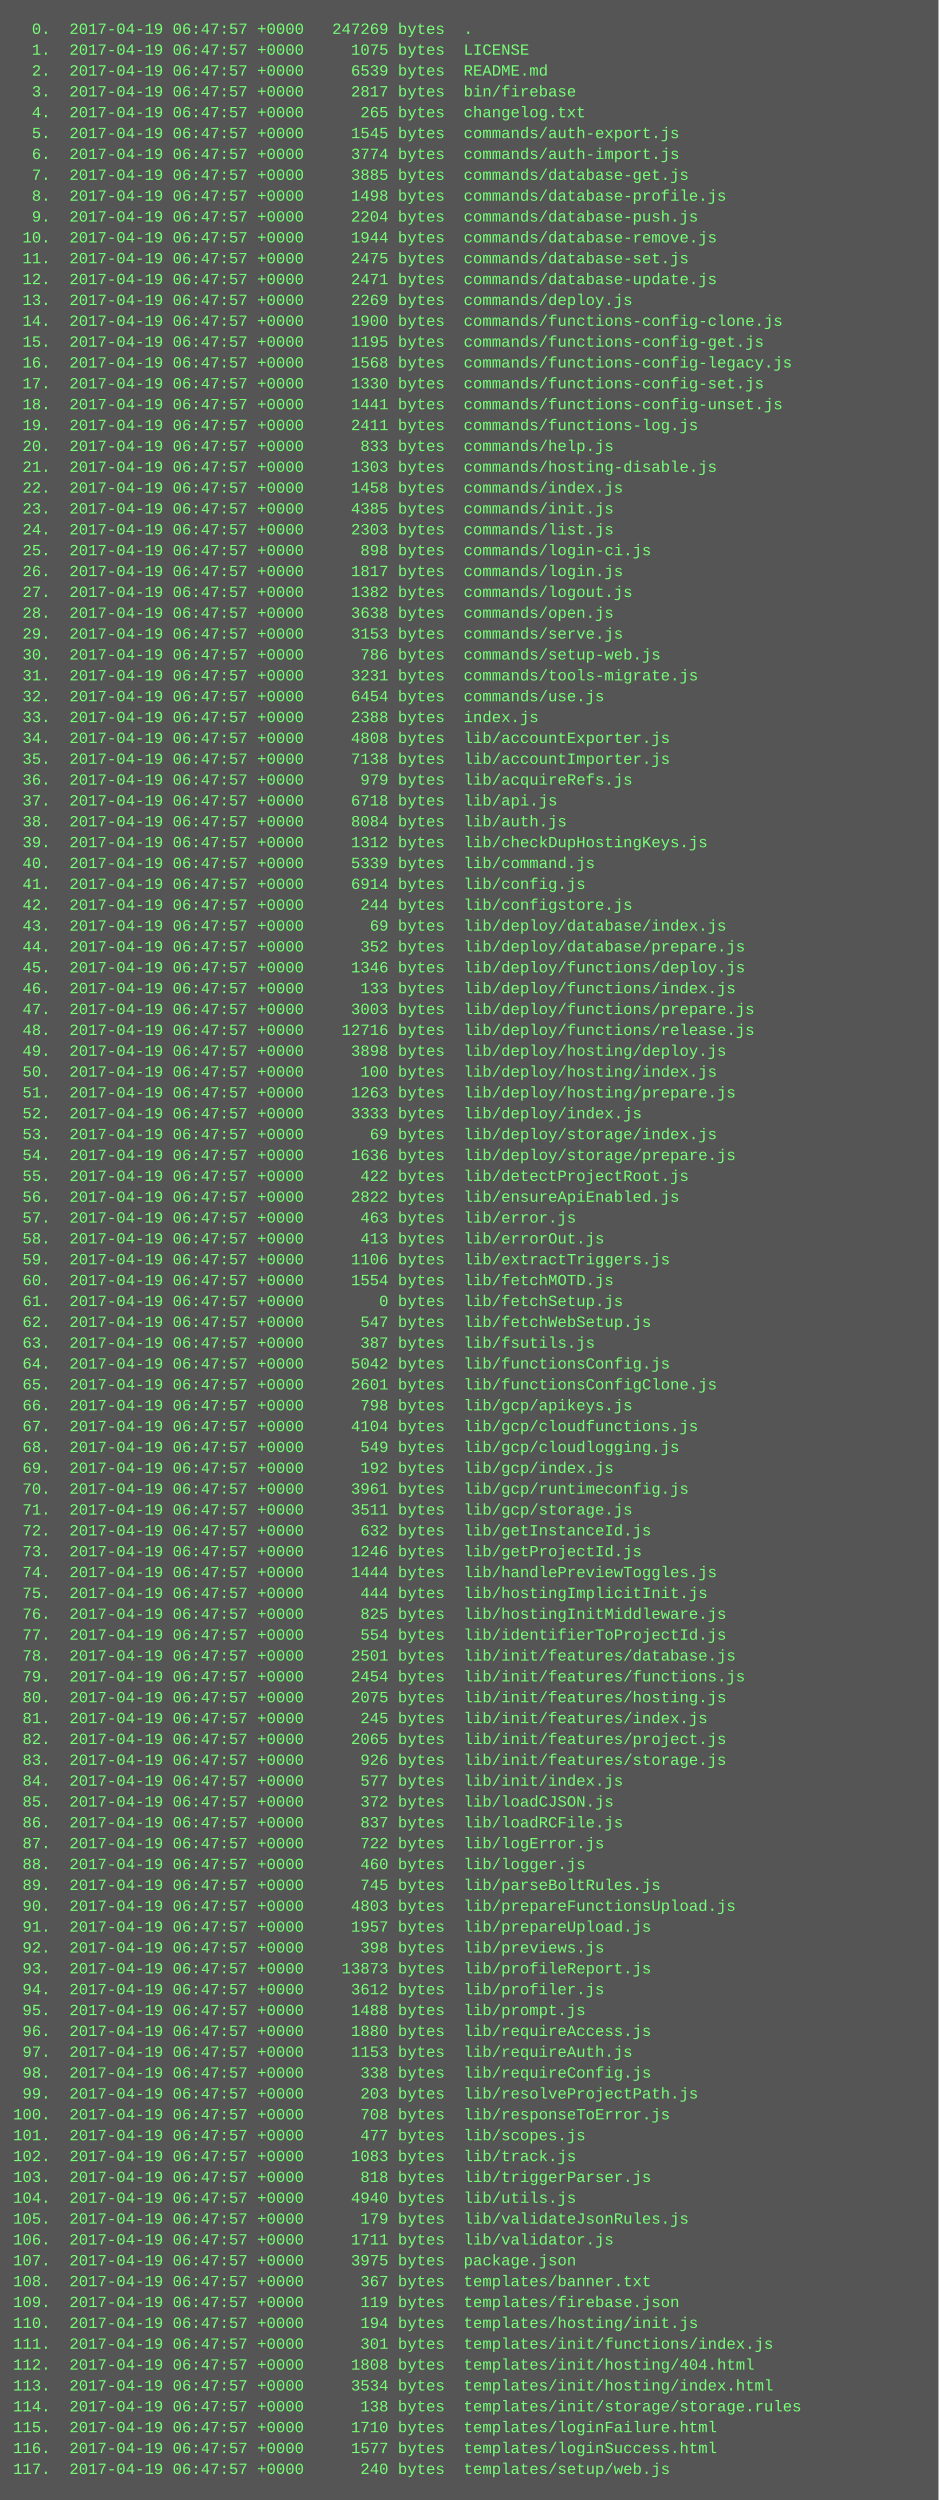
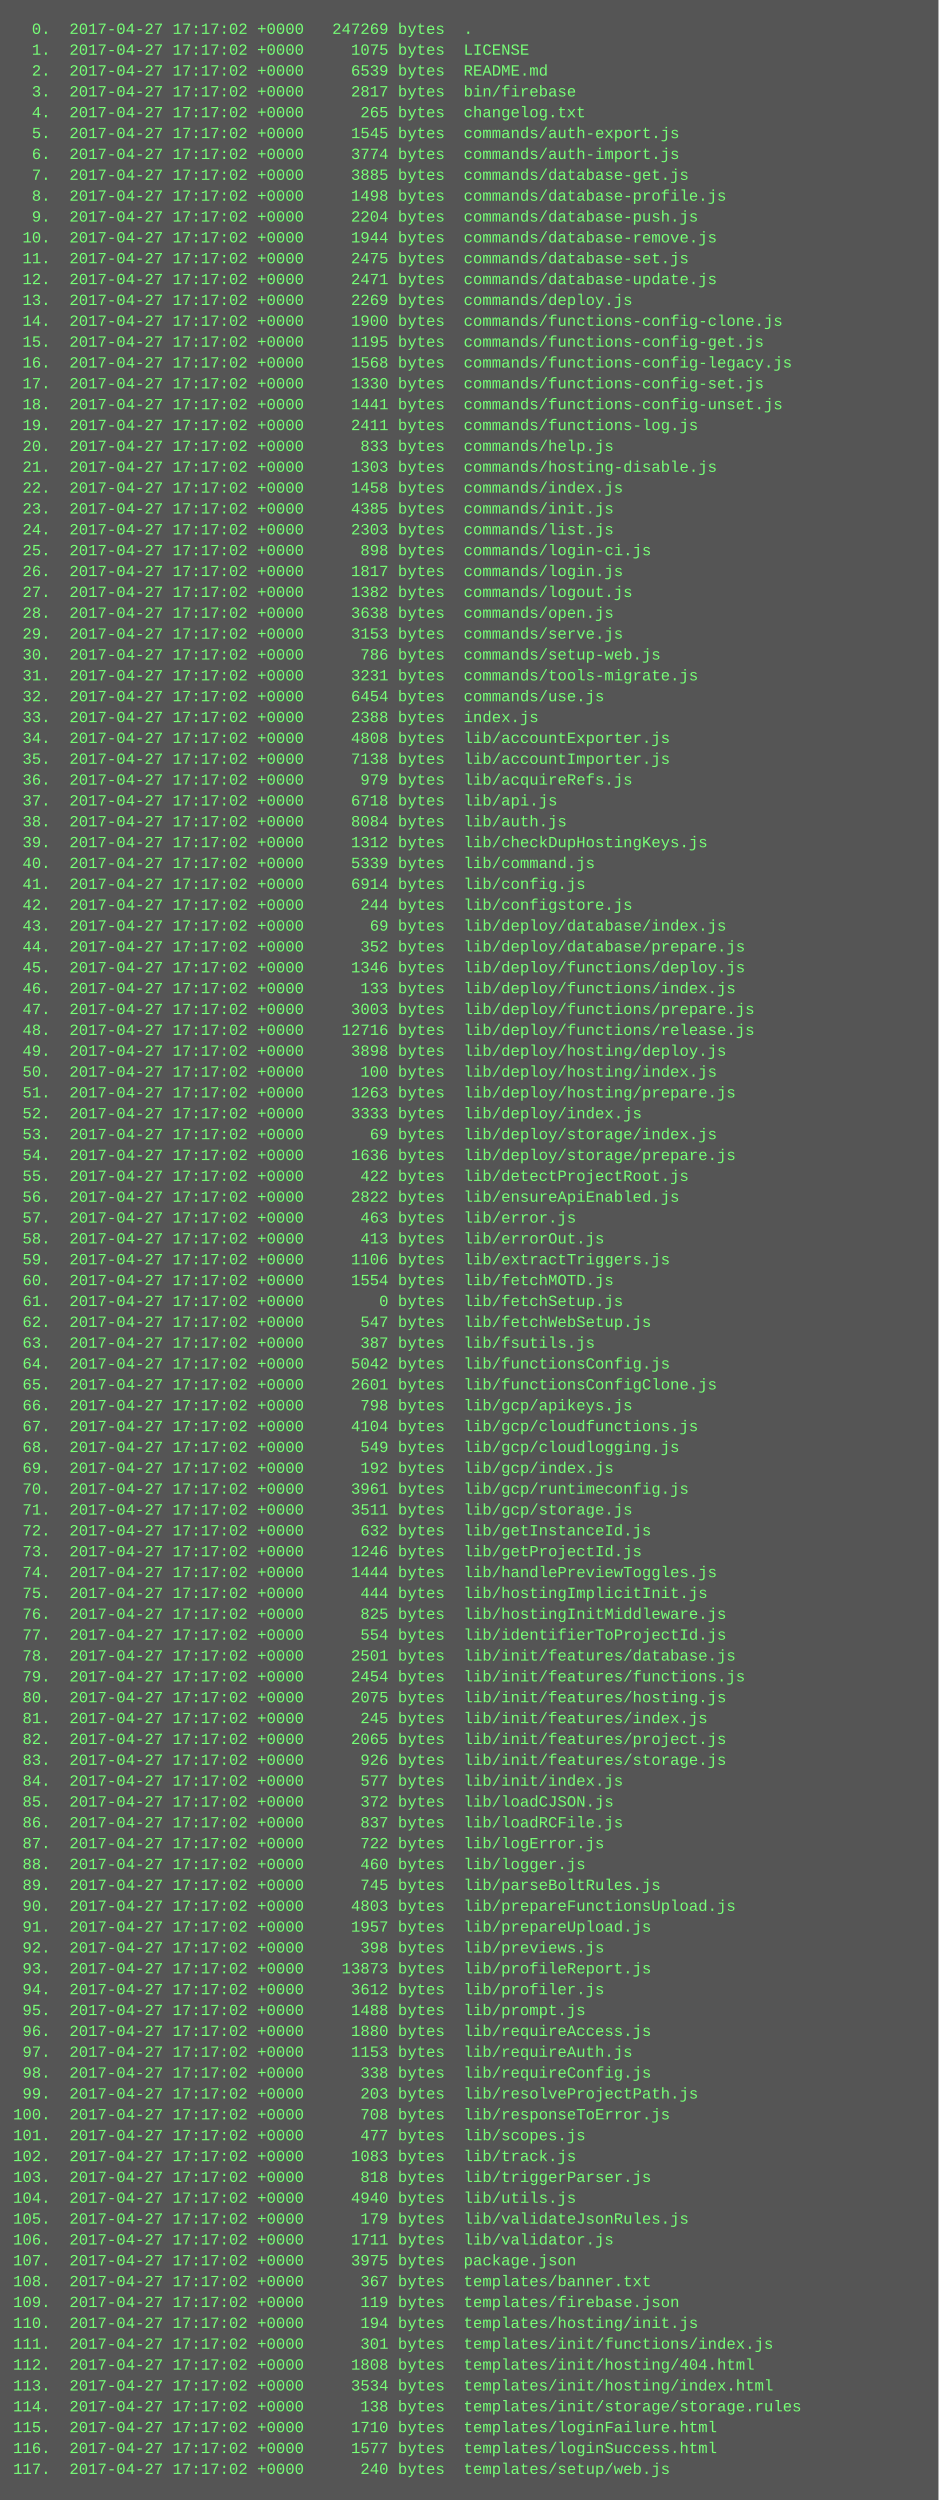
<svg xmlns="http://www.w3.org/2000/svg" height="1918" width="720">
  <rect height="1918" fill="#555" width="720" />
  <text fill="#7f7" font-family="Courier New" font-size="12" xml:space="preserve">
-     <tspan x="10" y="26">  0.  2017-04-19 06:47:57 +0000   247269 bytes  .</tspan>
-     <tspan x="10" y="42">  1.  2017-04-19 06:47:57 +0000     1075 bytes  LICENSE</tspan>
-     <tspan x="10" y="58">  2.  2017-04-19 06:47:57 +0000     6539 bytes  README.md</tspan>
-     <tspan x="10" y="74">  3.  2017-04-19 06:47:57 +0000     2817 bytes  bin/firebase</tspan>
-     <tspan x="10" y="90">  4.  2017-04-19 06:47:57 +0000      265 bytes  changelog.txt</tspan>
-     <tspan x="10" y="106">  5.  2017-04-19 06:47:57 +0000     1545 bytes  commands/auth-export.js</tspan>
-     <tspan x="10" y="122">  6.  2017-04-19 06:47:57 +0000     3774 bytes  commands/auth-import.js</tspan>
-     <tspan x="10" y="138">  7.  2017-04-19 06:47:57 +0000     3885 bytes  commands/database-get.js</tspan>
-     <tspan x="10" y="154">  8.  2017-04-19 06:47:57 +0000     1498 bytes  commands/database-profile.js</tspan>
-     <tspan x="10" y="170">  9.  2017-04-19 06:47:57 +0000     2204 bytes  commands/database-push.js</tspan>
-     <tspan x="10" y="186"> 10.  2017-04-19 06:47:57 +0000     1944 bytes  commands/database-remove.js</tspan>
-     <tspan x="10" y="202"> 11.  2017-04-19 06:47:57 +0000     2475 bytes  commands/database-set.js</tspan>
-     <tspan x="10" y="218"> 12.  2017-04-19 06:47:57 +0000     2471 bytes  commands/database-update.js</tspan>
-     <tspan x="10" y="234"> 13.  2017-04-19 06:47:57 +0000     2269 bytes  commands/deploy.js</tspan>
-     <tspan x="10" y="250"> 14.  2017-04-19 06:47:57 +0000     1900 bytes  commands/functions-config-clone.js</tspan>
-     <tspan x="10" y="266"> 15.  2017-04-19 06:47:57 +0000     1195 bytes  commands/functions-config-get.js</tspan>
-     <tspan x="10" y="282"> 16.  2017-04-19 06:47:57 +0000     1568 bytes  commands/functions-config-legacy.js</tspan>
-     <tspan x="10" y="298"> 17.  2017-04-19 06:47:57 +0000     1330 bytes  commands/functions-config-set.js</tspan>
-     <tspan x="10" y="314"> 18.  2017-04-19 06:47:57 +0000     1441 bytes  commands/functions-config-unset.js</tspan>
-     <tspan x="10" y="330"> 19.  2017-04-19 06:47:57 +0000     2411 bytes  commands/functions-log.js</tspan>
-     <tspan x="10" y="346"> 20.  2017-04-19 06:47:57 +0000      833 bytes  commands/help.js</tspan>
-     <tspan x="10" y="362"> 21.  2017-04-19 06:47:57 +0000     1303 bytes  commands/hosting-disable.js</tspan>
-     <tspan x="10" y="378"> 22.  2017-04-19 06:47:57 +0000     1458 bytes  commands/index.js</tspan>
-     <tspan x="10" y="394"> 23.  2017-04-19 06:47:57 +0000     4385 bytes  commands/init.js</tspan>
-     <tspan x="10" y="410"> 24.  2017-04-19 06:47:57 +0000     2303 bytes  commands/list.js</tspan>
-     <tspan x="10" y="426"> 25.  2017-04-19 06:47:57 +0000      898 bytes  commands/login-ci.js</tspan>
-     <tspan x="10" y="442"> 26.  2017-04-19 06:47:57 +0000     1817 bytes  commands/login.js</tspan>
-     <tspan x="10" y="458"> 27.  2017-04-19 06:47:57 +0000     1382 bytes  commands/logout.js</tspan>
-     <tspan x="10" y="474"> 28.  2017-04-19 06:47:57 +0000     3638 bytes  commands/open.js</tspan>
-     <tspan x="10" y="490"> 29.  2017-04-19 06:47:57 +0000     3153 bytes  commands/serve.js</tspan>
-     <tspan x="10" y="506"> 30.  2017-04-19 06:47:57 +0000      786 bytes  commands/setup-web.js</tspan>
-     <tspan x="10" y="522"> 31.  2017-04-19 06:47:57 +0000     3231 bytes  commands/tools-migrate.js</tspan>
-     <tspan x="10" y="538"> 32.  2017-04-19 06:47:57 +0000     6454 bytes  commands/use.js</tspan>
-     <tspan x="10" y="554"> 33.  2017-04-19 06:47:57 +0000     2388 bytes  index.js</tspan>
-     <tspan x="10" y="570"> 34.  2017-04-19 06:47:57 +0000     4808 bytes  lib/accountExporter.js</tspan>
-     <tspan x="10" y="586"> 35.  2017-04-19 06:47:57 +0000     7138 bytes  lib/accountImporter.js</tspan>
-     <tspan x="10" y="602"> 36.  2017-04-19 06:47:57 +0000      979 bytes  lib/acquireRefs.js</tspan>
-     <tspan x="10" y="618"> 37.  2017-04-19 06:47:57 +0000     6718 bytes  lib/api.js</tspan>
-     <tspan x="10" y="634"> 38.  2017-04-19 06:47:57 +0000     8084 bytes  lib/auth.js</tspan>
-     <tspan x="10" y="650"> 39.  2017-04-19 06:47:57 +0000     1312 bytes  lib/checkDupHostingKeys.js</tspan>
-     <tspan x="10" y="666"> 40.  2017-04-19 06:47:57 +0000     5339 bytes  lib/command.js</tspan>
-     <tspan x="10" y="682"> 41.  2017-04-19 06:47:57 +0000     6914 bytes  lib/config.js</tspan>
-     <tspan x="10" y="698"> 42.  2017-04-19 06:47:57 +0000      244 bytes  lib/configstore.js</tspan>
-     <tspan x="10" y="714"> 43.  2017-04-19 06:47:57 +0000       69 bytes  lib/deploy/database/index.js</tspan>
-     <tspan x="10" y="730"> 44.  2017-04-19 06:47:57 +0000      352 bytes  lib/deploy/database/prepare.js</tspan>
-     <tspan x="10" y="746"> 45.  2017-04-19 06:47:57 +0000     1346 bytes  lib/deploy/functions/deploy.js</tspan>
-     <tspan x="10" y="762"> 46.  2017-04-19 06:47:57 +0000      133 bytes  lib/deploy/functions/index.js</tspan>
-     <tspan x="10" y="778"> 47.  2017-04-19 06:47:57 +0000     3003 bytes  lib/deploy/functions/prepare.js</tspan>
-     <tspan x="10" y="794"> 48.  2017-04-19 06:47:57 +0000    12716 bytes  lib/deploy/functions/release.js</tspan>
-     <tspan x="10" y="810"> 49.  2017-04-19 06:47:57 +0000     3898 bytes  lib/deploy/hosting/deploy.js</tspan>
-     <tspan x="10" y="826"> 50.  2017-04-19 06:47:57 +0000      100 bytes  lib/deploy/hosting/index.js</tspan>
-     <tspan x="10" y="842"> 51.  2017-04-19 06:47:57 +0000     1263 bytes  lib/deploy/hosting/prepare.js</tspan>
-     <tspan x="10" y="858"> 52.  2017-04-19 06:47:57 +0000     3333 bytes  lib/deploy/index.js</tspan>
-     <tspan x="10" y="874"> 53.  2017-04-19 06:47:57 +0000       69 bytes  lib/deploy/storage/index.js</tspan>
-     <tspan x="10" y="890"> 54.  2017-04-19 06:47:57 +0000     1636 bytes  lib/deploy/storage/prepare.js</tspan>
-     <tspan x="10" y="906"> 55.  2017-04-19 06:47:57 +0000      422 bytes  lib/detectProjectRoot.js</tspan>
-     <tspan x="10" y="922"> 56.  2017-04-19 06:47:57 +0000     2822 bytes  lib/ensureApiEnabled.js</tspan>
-     <tspan x="10" y="938"> 57.  2017-04-19 06:47:57 +0000      463 bytes  lib/error.js</tspan>
-     <tspan x="10" y="954"> 58.  2017-04-19 06:47:57 +0000      413 bytes  lib/errorOut.js</tspan>
-     <tspan x="10" y="970"> 59.  2017-04-19 06:47:57 +0000     1106 bytes  lib/extractTriggers.js</tspan>
-     <tspan x="10" y="986"> 60.  2017-04-19 06:47:57 +0000     1554 bytes  lib/fetchMOTD.js</tspan>
-     <tspan x="10" y="1002"> 61.  2017-04-19 06:47:57 +0000        0 bytes  lib/fetchSetup.js</tspan>
-     <tspan x="10" y="1018"> 62.  2017-04-19 06:47:57 +0000      547 bytes  lib/fetchWebSetup.js</tspan>
-     <tspan x="10" y="1034"> 63.  2017-04-19 06:47:57 +0000      387 bytes  lib/fsutils.js</tspan>
-     <tspan x="10" y="1050"> 64.  2017-04-19 06:47:57 +0000     5042 bytes  lib/functionsConfig.js</tspan>
-     <tspan x="10" y="1066"> 65.  2017-04-19 06:47:57 +0000     2601 bytes  lib/functionsConfigClone.js</tspan>
-     <tspan x="10" y="1082"> 66.  2017-04-19 06:47:57 +0000      798 bytes  lib/gcp/apikeys.js</tspan>
-     <tspan x="10" y="1098"> 67.  2017-04-19 06:47:57 +0000     4104 bytes  lib/gcp/cloudfunctions.js</tspan>
-     <tspan x="10" y="1114"> 68.  2017-04-19 06:47:57 +0000      549 bytes  lib/gcp/cloudlogging.js</tspan>
-     <tspan x="10" y="1130"> 69.  2017-04-19 06:47:57 +0000      192 bytes  lib/gcp/index.js</tspan>
-     <tspan x="10" y="1146"> 70.  2017-04-19 06:47:57 +0000     3961 bytes  lib/gcp/runtimeconfig.js</tspan>
-     <tspan x="10" y="1162"> 71.  2017-04-19 06:47:57 +0000     3511 bytes  lib/gcp/storage.js</tspan>
-     <tspan x="10" y="1178"> 72.  2017-04-19 06:47:57 +0000      632 bytes  lib/getInstanceId.js</tspan>
-     <tspan x="10" y="1194"> 73.  2017-04-19 06:47:57 +0000     1246 bytes  lib/getProjectId.js</tspan>
-     <tspan x="10" y="1210"> 74.  2017-04-19 06:47:57 +0000     1444 bytes  lib/handlePreviewToggles.js</tspan>
-     <tspan x="10" y="1226"> 75.  2017-04-19 06:47:57 +0000      444 bytes  lib/hostingImplicitInit.js</tspan>
-     <tspan x="10" y="1242"> 76.  2017-04-19 06:47:57 +0000      825 bytes  lib/hostingInitMiddleware.js</tspan>
-     <tspan x="10" y="1258"> 77.  2017-04-19 06:47:57 +0000      554 bytes  lib/identifierToProjectId.js</tspan>
-     <tspan x="10" y="1274"> 78.  2017-04-19 06:47:57 +0000     2501 bytes  lib/init/features/database.js</tspan>
-     <tspan x="10" y="1290"> 79.  2017-04-19 06:47:57 +0000     2454 bytes  lib/init/features/functions.js</tspan>
-     <tspan x="10" y="1306"> 80.  2017-04-19 06:47:57 +0000     2075 bytes  lib/init/features/hosting.js</tspan>
-     <tspan x="10" y="1322"> 81.  2017-04-19 06:47:57 +0000      245 bytes  lib/init/features/index.js</tspan>
-     <tspan x="10" y="1338"> 82.  2017-04-19 06:47:57 +0000     2065 bytes  lib/init/features/project.js</tspan>
-     <tspan x="10" y="1354"> 83.  2017-04-19 06:47:57 +0000      926 bytes  lib/init/features/storage.js</tspan>
-     <tspan x="10" y="1370"> 84.  2017-04-19 06:47:57 +0000      577 bytes  lib/init/index.js</tspan>
-     <tspan x="10" y="1386"> 85.  2017-04-19 06:47:57 +0000      372 bytes  lib/loadCJSON.js</tspan>
-     <tspan x="10" y="1402"> 86.  2017-04-19 06:47:57 +0000      837 bytes  lib/loadRCFile.js</tspan>
-     <tspan x="10" y="1418"> 87.  2017-04-19 06:47:57 +0000      722 bytes  lib/logError.js</tspan>
-     <tspan x="10" y="1434"> 88.  2017-04-19 06:47:57 +0000      460 bytes  lib/logger.js</tspan>
-     <tspan x="10" y="1450"> 89.  2017-04-19 06:47:57 +0000      745 bytes  lib/parseBoltRules.js</tspan>
-     <tspan x="10" y="1466"> 90.  2017-04-19 06:47:57 +0000     4803 bytes  lib/prepareFunctionsUpload.js</tspan>
-     <tspan x="10" y="1482"> 91.  2017-04-19 06:47:57 +0000     1957 bytes  lib/prepareUpload.js</tspan>
-     <tspan x="10" y="1498"> 92.  2017-04-19 06:47:57 +0000      398 bytes  lib/previews.js</tspan>
-     <tspan x="10" y="1514"> 93.  2017-04-19 06:47:57 +0000    13873 bytes  lib/profileReport.js</tspan>
-     <tspan x="10" y="1530"> 94.  2017-04-19 06:47:57 +0000     3612 bytes  lib/profiler.js</tspan>
-     <tspan x="10" y="1546"> 95.  2017-04-19 06:47:57 +0000     1488 bytes  lib/prompt.js</tspan>
-     <tspan x="10" y="1562"> 96.  2017-04-19 06:47:57 +0000     1880 bytes  lib/requireAccess.js</tspan>
-     <tspan x="10" y="1578"> 97.  2017-04-19 06:47:57 +0000     1153 bytes  lib/requireAuth.js</tspan>
-     <tspan x="10" y="1594"> 98.  2017-04-19 06:47:57 +0000      338 bytes  lib/requireConfig.js</tspan>
-     <tspan x="10" y="1610"> 99.  2017-04-19 06:47:57 +0000      203 bytes  lib/resolveProjectPath.js</tspan>
-     <tspan x="10" y="1626">100.  2017-04-19 06:47:57 +0000      708 bytes  lib/responseToError.js</tspan>
-     <tspan x="10" y="1642">101.  2017-04-19 06:47:57 +0000      477 bytes  lib/scopes.js</tspan>
-     <tspan x="10" y="1658">102.  2017-04-19 06:47:57 +0000     1083 bytes  lib/track.js</tspan>
-     <tspan x="10" y="1674">103.  2017-04-19 06:47:57 +0000      818 bytes  lib/triggerParser.js</tspan>
-     <tspan x="10" y="1690">104.  2017-04-19 06:47:57 +0000     4940 bytes  lib/utils.js</tspan>
-     <tspan x="10" y="1706">105.  2017-04-19 06:47:57 +0000      179 bytes  lib/validateJsonRules.js</tspan>
-     <tspan x="10" y="1722">106.  2017-04-19 06:47:57 +0000     1711 bytes  lib/validator.js</tspan>
-     <tspan x="10" y="1738">107.  2017-04-19 06:47:57 +0000     3975 bytes  package.json</tspan>
-     <tspan x="10" y="1754">108.  2017-04-19 06:47:57 +0000      367 bytes  templates/banner.txt</tspan>
-     <tspan x="10" y="1770">109.  2017-04-19 06:47:57 +0000      119 bytes  templates/firebase.json</tspan>
-     <tspan x="10" y="1786">110.  2017-04-19 06:47:57 +0000      194 bytes  templates/hosting/init.js</tspan>
-     <tspan x="10" y="1802">111.  2017-04-19 06:47:57 +0000      301 bytes  templates/init/functions/index.js</tspan>
-     <tspan x="10" y="1818">112.  2017-04-19 06:47:57 +0000     1808 bytes  templates/init/hosting/404.html</tspan>
-     <tspan x="10" y="1834">113.  2017-04-19 06:47:57 +0000     3534 bytes  templates/init/hosting/index.html</tspan>
-     <tspan x="10" y="1850">114.  2017-04-19 06:47:57 +0000      138 bytes  templates/init/storage/storage.rules</tspan>
-     <tspan x="10" y="1866">115.  2017-04-19 06:47:57 +0000     1710 bytes  templates/loginFailure.html</tspan>
-     <tspan x="10" y="1882">116.  2017-04-19 06:47:57 +0000     1577 bytes  templates/loginSuccess.html</tspan>
-     <tspan x="10" y="1898">117.  2017-04-19 06:47:57 +0000      240 bytes  templates/setup/web.js</tspan>
+     <tspan x="10" y="26">  0.  2017-04-27 17:17:02 +0000   247269 bytes  .</tspan>
+     <tspan x="10" y="42">  1.  2017-04-27 17:17:02 +0000     1075 bytes  LICENSE</tspan>
+     <tspan x="10" y="58">  2.  2017-04-27 17:17:02 +0000     6539 bytes  README.md</tspan>
+     <tspan x="10" y="74">  3.  2017-04-27 17:17:02 +0000     2817 bytes  bin/firebase</tspan>
+     <tspan x="10" y="90">  4.  2017-04-27 17:17:02 +0000      265 bytes  changelog.txt</tspan>
+     <tspan x="10" y="106">  5.  2017-04-27 17:17:02 +0000     1545 bytes  commands/auth-export.js</tspan>
+     <tspan x="10" y="122">  6.  2017-04-27 17:17:02 +0000     3774 bytes  commands/auth-import.js</tspan>
+     <tspan x="10" y="138">  7.  2017-04-27 17:17:02 +0000     3885 bytes  commands/database-get.js</tspan>
+     <tspan x="10" y="154">  8.  2017-04-27 17:17:02 +0000     1498 bytes  commands/database-profile.js</tspan>
+     <tspan x="10" y="170">  9.  2017-04-27 17:17:02 +0000     2204 bytes  commands/database-push.js</tspan>
+     <tspan x="10" y="186"> 10.  2017-04-27 17:17:02 +0000     1944 bytes  commands/database-remove.js</tspan>
+     <tspan x="10" y="202"> 11.  2017-04-27 17:17:02 +0000     2475 bytes  commands/database-set.js</tspan>
+     <tspan x="10" y="218"> 12.  2017-04-27 17:17:02 +0000     2471 bytes  commands/database-update.js</tspan>
+     <tspan x="10" y="234"> 13.  2017-04-27 17:17:02 +0000     2269 bytes  commands/deploy.js</tspan>
+     <tspan x="10" y="250"> 14.  2017-04-27 17:17:02 +0000     1900 bytes  commands/functions-config-clone.js</tspan>
+     <tspan x="10" y="266"> 15.  2017-04-27 17:17:02 +0000     1195 bytes  commands/functions-config-get.js</tspan>
+     <tspan x="10" y="282"> 16.  2017-04-27 17:17:02 +0000     1568 bytes  commands/functions-config-legacy.js</tspan>
+     <tspan x="10" y="298"> 17.  2017-04-27 17:17:02 +0000     1330 bytes  commands/functions-config-set.js</tspan>
+     <tspan x="10" y="314"> 18.  2017-04-27 17:17:02 +0000     1441 bytes  commands/functions-config-unset.js</tspan>
+     <tspan x="10" y="330"> 19.  2017-04-27 17:17:02 +0000     2411 bytes  commands/functions-log.js</tspan>
+     <tspan x="10" y="346"> 20.  2017-04-27 17:17:02 +0000      833 bytes  commands/help.js</tspan>
+     <tspan x="10" y="362"> 21.  2017-04-27 17:17:02 +0000     1303 bytes  commands/hosting-disable.js</tspan>
+     <tspan x="10" y="378"> 22.  2017-04-27 17:17:02 +0000     1458 bytes  commands/index.js</tspan>
+     <tspan x="10" y="394"> 23.  2017-04-27 17:17:02 +0000     4385 bytes  commands/init.js</tspan>
+     <tspan x="10" y="410"> 24.  2017-04-27 17:17:02 +0000     2303 bytes  commands/list.js</tspan>
+     <tspan x="10" y="426"> 25.  2017-04-27 17:17:02 +0000      898 bytes  commands/login-ci.js</tspan>
+     <tspan x="10" y="442"> 26.  2017-04-27 17:17:02 +0000     1817 bytes  commands/login.js</tspan>
+     <tspan x="10" y="458"> 27.  2017-04-27 17:17:02 +0000     1382 bytes  commands/logout.js</tspan>
+     <tspan x="10" y="474"> 28.  2017-04-27 17:17:02 +0000     3638 bytes  commands/open.js</tspan>
+     <tspan x="10" y="490"> 29.  2017-04-27 17:17:02 +0000     3153 bytes  commands/serve.js</tspan>
+     <tspan x="10" y="506"> 30.  2017-04-27 17:17:02 +0000      786 bytes  commands/setup-web.js</tspan>
+     <tspan x="10" y="522"> 31.  2017-04-27 17:17:02 +0000     3231 bytes  commands/tools-migrate.js</tspan>
+     <tspan x="10" y="538"> 32.  2017-04-27 17:17:02 +0000     6454 bytes  commands/use.js</tspan>
+     <tspan x="10" y="554"> 33.  2017-04-27 17:17:02 +0000     2388 bytes  index.js</tspan>
+     <tspan x="10" y="570"> 34.  2017-04-27 17:17:02 +0000     4808 bytes  lib/accountExporter.js</tspan>
+     <tspan x="10" y="586"> 35.  2017-04-27 17:17:02 +0000     7138 bytes  lib/accountImporter.js</tspan>
+     <tspan x="10" y="602"> 36.  2017-04-27 17:17:02 +0000      979 bytes  lib/acquireRefs.js</tspan>
+     <tspan x="10" y="618"> 37.  2017-04-27 17:17:02 +0000     6718 bytes  lib/api.js</tspan>
+     <tspan x="10" y="634"> 38.  2017-04-27 17:17:02 +0000     8084 bytes  lib/auth.js</tspan>
+     <tspan x="10" y="650"> 39.  2017-04-27 17:17:02 +0000     1312 bytes  lib/checkDupHostingKeys.js</tspan>
+     <tspan x="10" y="666"> 40.  2017-04-27 17:17:02 +0000     5339 bytes  lib/command.js</tspan>
+     <tspan x="10" y="682"> 41.  2017-04-27 17:17:02 +0000     6914 bytes  lib/config.js</tspan>
+     <tspan x="10" y="698"> 42.  2017-04-27 17:17:02 +0000      244 bytes  lib/configstore.js</tspan>
+     <tspan x="10" y="714"> 43.  2017-04-27 17:17:02 +0000       69 bytes  lib/deploy/database/index.js</tspan>
+     <tspan x="10" y="730"> 44.  2017-04-27 17:17:02 +0000      352 bytes  lib/deploy/database/prepare.js</tspan>
+     <tspan x="10" y="746"> 45.  2017-04-27 17:17:02 +0000     1346 bytes  lib/deploy/functions/deploy.js</tspan>
+     <tspan x="10" y="762"> 46.  2017-04-27 17:17:02 +0000      133 bytes  lib/deploy/functions/index.js</tspan>
+     <tspan x="10" y="778"> 47.  2017-04-27 17:17:02 +0000     3003 bytes  lib/deploy/functions/prepare.js</tspan>
+     <tspan x="10" y="794"> 48.  2017-04-27 17:17:02 +0000    12716 bytes  lib/deploy/functions/release.js</tspan>
+     <tspan x="10" y="810"> 49.  2017-04-27 17:17:02 +0000     3898 bytes  lib/deploy/hosting/deploy.js</tspan>
+     <tspan x="10" y="826"> 50.  2017-04-27 17:17:02 +0000      100 bytes  lib/deploy/hosting/index.js</tspan>
+     <tspan x="10" y="842"> 51.  2017-04-27 17:17:02 +0000     1263 bytes  lib/deploy/hosting/prepare.js</tspan>
+     <tspan x="10" y="858"> 52.  2017-04-27 17:17:02 +0000     3333 bytes  lib/deploy/index.js</tspan>
+     <tspan x="10" y="874"> 53.  2017-04-27 17:17:02 +0000       69 bytes  lib/deploy/storage/index.js</tspan>
+     <tspan x="10" y="890"> 54.  2017-04-27 17:17:02 +0000     1636 bytes  lib/deploy/storage/prepare.js</tspan>
+     <tspan x="10" y="906"> 55.  2017-04-27 17:17:02 +0000      422 bytes  lib/detectProjectRoot.js</tspan>
+     <tspan x="10" y="922"> 56.  2017-04-27 17:17:02 +0000     2822 bytes  lib/ensureApiEnabled.js</tspan>
+     <tspan x="10" y="938"> 57.  2017-04-27 17:17:02 +0000      463 bytes  lib/error.js</tspan>
+     <tspan x="10" y="954"> 58.  2017-04-27 17:17:02 +0000      413 bytes  lib/errorOut.js</tspan>
+     <tspan x="10" y="970"> 59.  2017-04-27 17:17:02 +0000     1106 bytes  lib/extractTriggers.js</tspan>
+     <tspan x="10" y="986"> 60.  2017-04-27 17:17:02 +0000     1554 bytes  lib/fetchMOTD.js</tspan>
+     <tspan x="10" y="1002"> 61.  2017-04-27 17:17:02 +0000        0 bytes  lib/fetchSetup.js</tspan>
+     <tspan x="10" y="1018"> 62.  2017-04-27 17:17:02 +0000      547 bytes  lib/fetchWebSetup.js</tspan>
+     <tspan x="10" y="1034"> 63.  2017-04-27 17:17:02 +0000      387 bytes  lib/fsutils.js</tspan>
+     <tspan x="10" y="1050"> 64.  2017-04-27 17:17:02 +0000     5042 bytes  lib/functionsConfig.js</tspan>
+     <tspan x="10" y="1066"> 65.  2017-04-27 17:17:02 +0000     2601 bytes  lib/functionsConfigClone.js</tspan>
+     <tspan x="10" y="1082"> 66.  2017-04-27 17:17:02 +0000      798 bytes  lib/gcp/apikeys.js</tspan>
+     <tspan x="10" y="1098"> 67.  2017-04-27 17:17:02 +0000     4104 bytes  lib/gcp/cloudfunctions.js</tspan>
+     <tspan x="10" y="1114"> 68.  2017-04-27 17:17:02 +0000      549 bytes  lib/gcp/cloudlogging.js</tspan>
+     <tspan x="10" y="1130"> 69.  2017-04-27 17:17:02 +0000      192 bytes  lib/gcp/index.js</tspan>
+     <tspan x="10" y="1146"> 70.  2017-04-27 17:17:02 +0000     3961 bytes  lib/gcp/runtimeconfig.js</tspan>
+     <tspan x="10" y="1162"> 71.  2017-04-27 17:17:02 +0000     3511 bytes  lib/gcp/storage.js</tspan>
+     <tspan x="10" y="1178"> 72.  2017-04-27 17:17:02 +0000      632 bytes  lib/getInstanceId.js</tspan>
+     <tspan x="10" y="1194"> 73.  2017-04-27 17:17:02 +0000     1246 bytes  lib/getProjectId.js</tspan>
+     <tspan x="10" y="1210"> 74.  2017-04-27 17:17:02 +0000     1444 bytes  lib/handlePreviewToggles.js</tspan>
+     <tspan x="10" y="1226"> 75.  2017-04-27 17:17:02 +0000      444 bytes  lib/hostingImplicitInit.js</tspan>
+     <tspan x="10" y="1242"> 76.  2017-04-27 17:17:02 +0000      825 bytes  lib/hostingInitMiddleware.js</tspan>
+     <tspan x="10" y="1258"> 77.  2017-04-27 17:17:02 +0000      554 bytes  lib/identifierToProjectId.js</tspan>
+     <tspan x="10" y="1274"> 78.  2017-04-27 17:17:02 +0000     2501 bytes  lib/init/features/database.js</tspan>
+     <tspan x="10" y="1290"> 79.  2017-04-27 17:17:02 +0000     2454 bytes  lib/init/features/functions.js</tspan>
+     <tspan x="10" y="1306"> 80.  2017-04-27 17:17:02 +0000     2075 bytes  lib/init/features/hosting.js</tspan>
+     <tspan x="10" y="1322"> 81.  2017-04-27 17:17:02 +0000      245 bytes  lib/init/features/index.js</tspan>
+     <tspan x="10" y="1338"> 82.  2017-04-27 17:17:02 +0000     2065 bytes  lib/init/features/project.js</tspan>
+     <tspan x="10" y="1354"> 83.  2017-04-27 17:17:02 +0000      926 bytes  lib/init/features/storage.js</tspan>
+     <tspan x="10" y="1370"> 84.  2017-04-27 17:17:02 +0000      577 bytes  lib/init/index.js</tspan>
+     <tspan x="10" y="1386"> 85.  2017-04-27 17:17:02 +0000      372 bytes  lib/loadCJSON.js</tspan>
+     <tspan x="10" y="1402"> 86.  2017-04-27 17:17:02 +0000      837 bytes  lib/loadRCFile.js</tspan>
+     <tspan x="10" y="1418"> 87.  2017-04-27 17:17:02 +0000      722 bytes  lib/logError.js</tspan>
+     <tspan x="10" y="1434"> 88.  2017-04-27 17:17:02 +0000      460 bytes  lib/logger.js</tspan>
+     <tspan x="10" y="1450"> 89.  2017-04-27 17:17:02 +0000      745 bytes  lib/parseBoltRules.js</tspan>
+     <tspan x="10" y="1466"> 90.  2017-04-27 17:17:02 +0000     4803 bytes  lib/prepareFunctionsUpload.js</tspan>
+     <tspan x="10" y="1482"> 91.  2017-04-27 17:17:02 +0000     1957 bytes  lib/prepareUpload.js</tspan>
+     <tspan x="10" y="1498"> 92.  2017-04-27 17:17:02 +0000      398 bytes  lib/previews.js</tspan>
+     <tspan x="10" y="1514"> 93.  2017-04-27 17:17:02 +0000    13873 bytes  lib/profileReport.js</tspan>
+     <tspan x="10" y="1530"> 94.  2017-04-27 17:17:02 +0000     3612 bytes  lib/profiler.js</tspan>
+     <tspan x="10" y="1546"> 95.  2017-04-27 17:17:02 +0000     1488 bytes  lib/prompt.js</tspan>
+     <tspan x="10" y="1562"> 96.  2017-04-27 17:17:02 +0000     1880 bytes  lib/requireAccess.js</tspan>
+     <tspan x="10" y="1578"> 97.  2017-04-27 17:17:02 +0000     1153 bytes  lib/requireAuth.js</tspan>
+     <tspan x="10" y="1594"> 98.  2017-04-27 17:17:02 +0000      338 bytes  lib/requireConfig.js</tspan>
+     <tspan x="10" y="1610"> 99.  2017-04-27 17:17:02 +0000      203 bytes  lib/resolveProjectPath.js</tspan>
+     <tspan x="10" y="1626">100.  2017-04-27 17:17:02 +0000      708 bytes  lib/responseToError.js</tspan>
+     <tspan x="10" y="1642">101.  2017-04-27 17:17:02 +0000      477 bytes  lib/scopes.js</tspan>
+     <tspan x="10" y="1658">102.  2017-04-27 17:17:02 +0000     1083 bytes  lib/track.js</tspan>
+     <tspan x="10" y="1674">103.  2017-04-27 17:17:02 +0000      818 bytes  lib/triggerParser.js</tspan>
+     <tspan x="10" y="1690">104.  2017-04-27 17:17:02 +0000     4940 bytes  lib/utils.js</tspan>
+     <tspan x="10" y="1706">105.  2017-04-27 17:17:02 +0000      179 bytes  lib/validateJsonRules.js</tspan>
+     <tspan x="10" y="1722">106.  2017-04-27 17:17:02 +0000     1711 bytes  lib/validator.js</tspan>
+     <tspan x="10" y="1738">107.  2017-04-27 17:17:02 +0000     3975 bytes  package.json</tspan>
+     <tspan x="10" y="1754">108.  2017-04-27 17:17:02 +0000      367 bytes  templates/banner.txt</tspan>
+     <tspan x="10" y="1770">109.  2017-04-27 17:17:02 +0000      119 bytes  templates/firebase.json</tspan>
+     <tspan x="10" y="1786">110.  2017-04-27 17:17:02 +0000      194 bytes  templates/hosting/init.js</tspan>
+     <tspan x="10" y="1802">111.  2017-04-27 17:17:02 +0000      301 bytes  templates/init/functions/index.js</tspan>
+     <tspan x="10" y="1818">112.  2017-04-27 17:17:02 +0000     1808 bytes  templates/init/hosting/404.html</tspan>
+     <tspan x="10" y="1834">113.  2017-04-27 17:17:02 +0000     3534 bytes  templates/init/hosting/index.html</tspan>
+     <tspan x="10" y="1850">114.  2017-04-27 17:17:02 +0000      138 bytes  templates/init/storage/storage.rules</tspan>
+     <tspan x="10" y="1866">115.  2017-04-27 17:17:02 +0000     1710 bytes  templates/loginFailure.html</tspan>
+     <tspan x="10" y="1882">116.  2017-04-27 17:17:02 +0000     1577 bytes  templates/loginSuccess.html</tspan>
+     <tspan x="10" y="1898">117.  2017-04-27 17:17:02 +0000      240 bytes  templates/setup/web.js</tspan>
  </text>
</svg>
